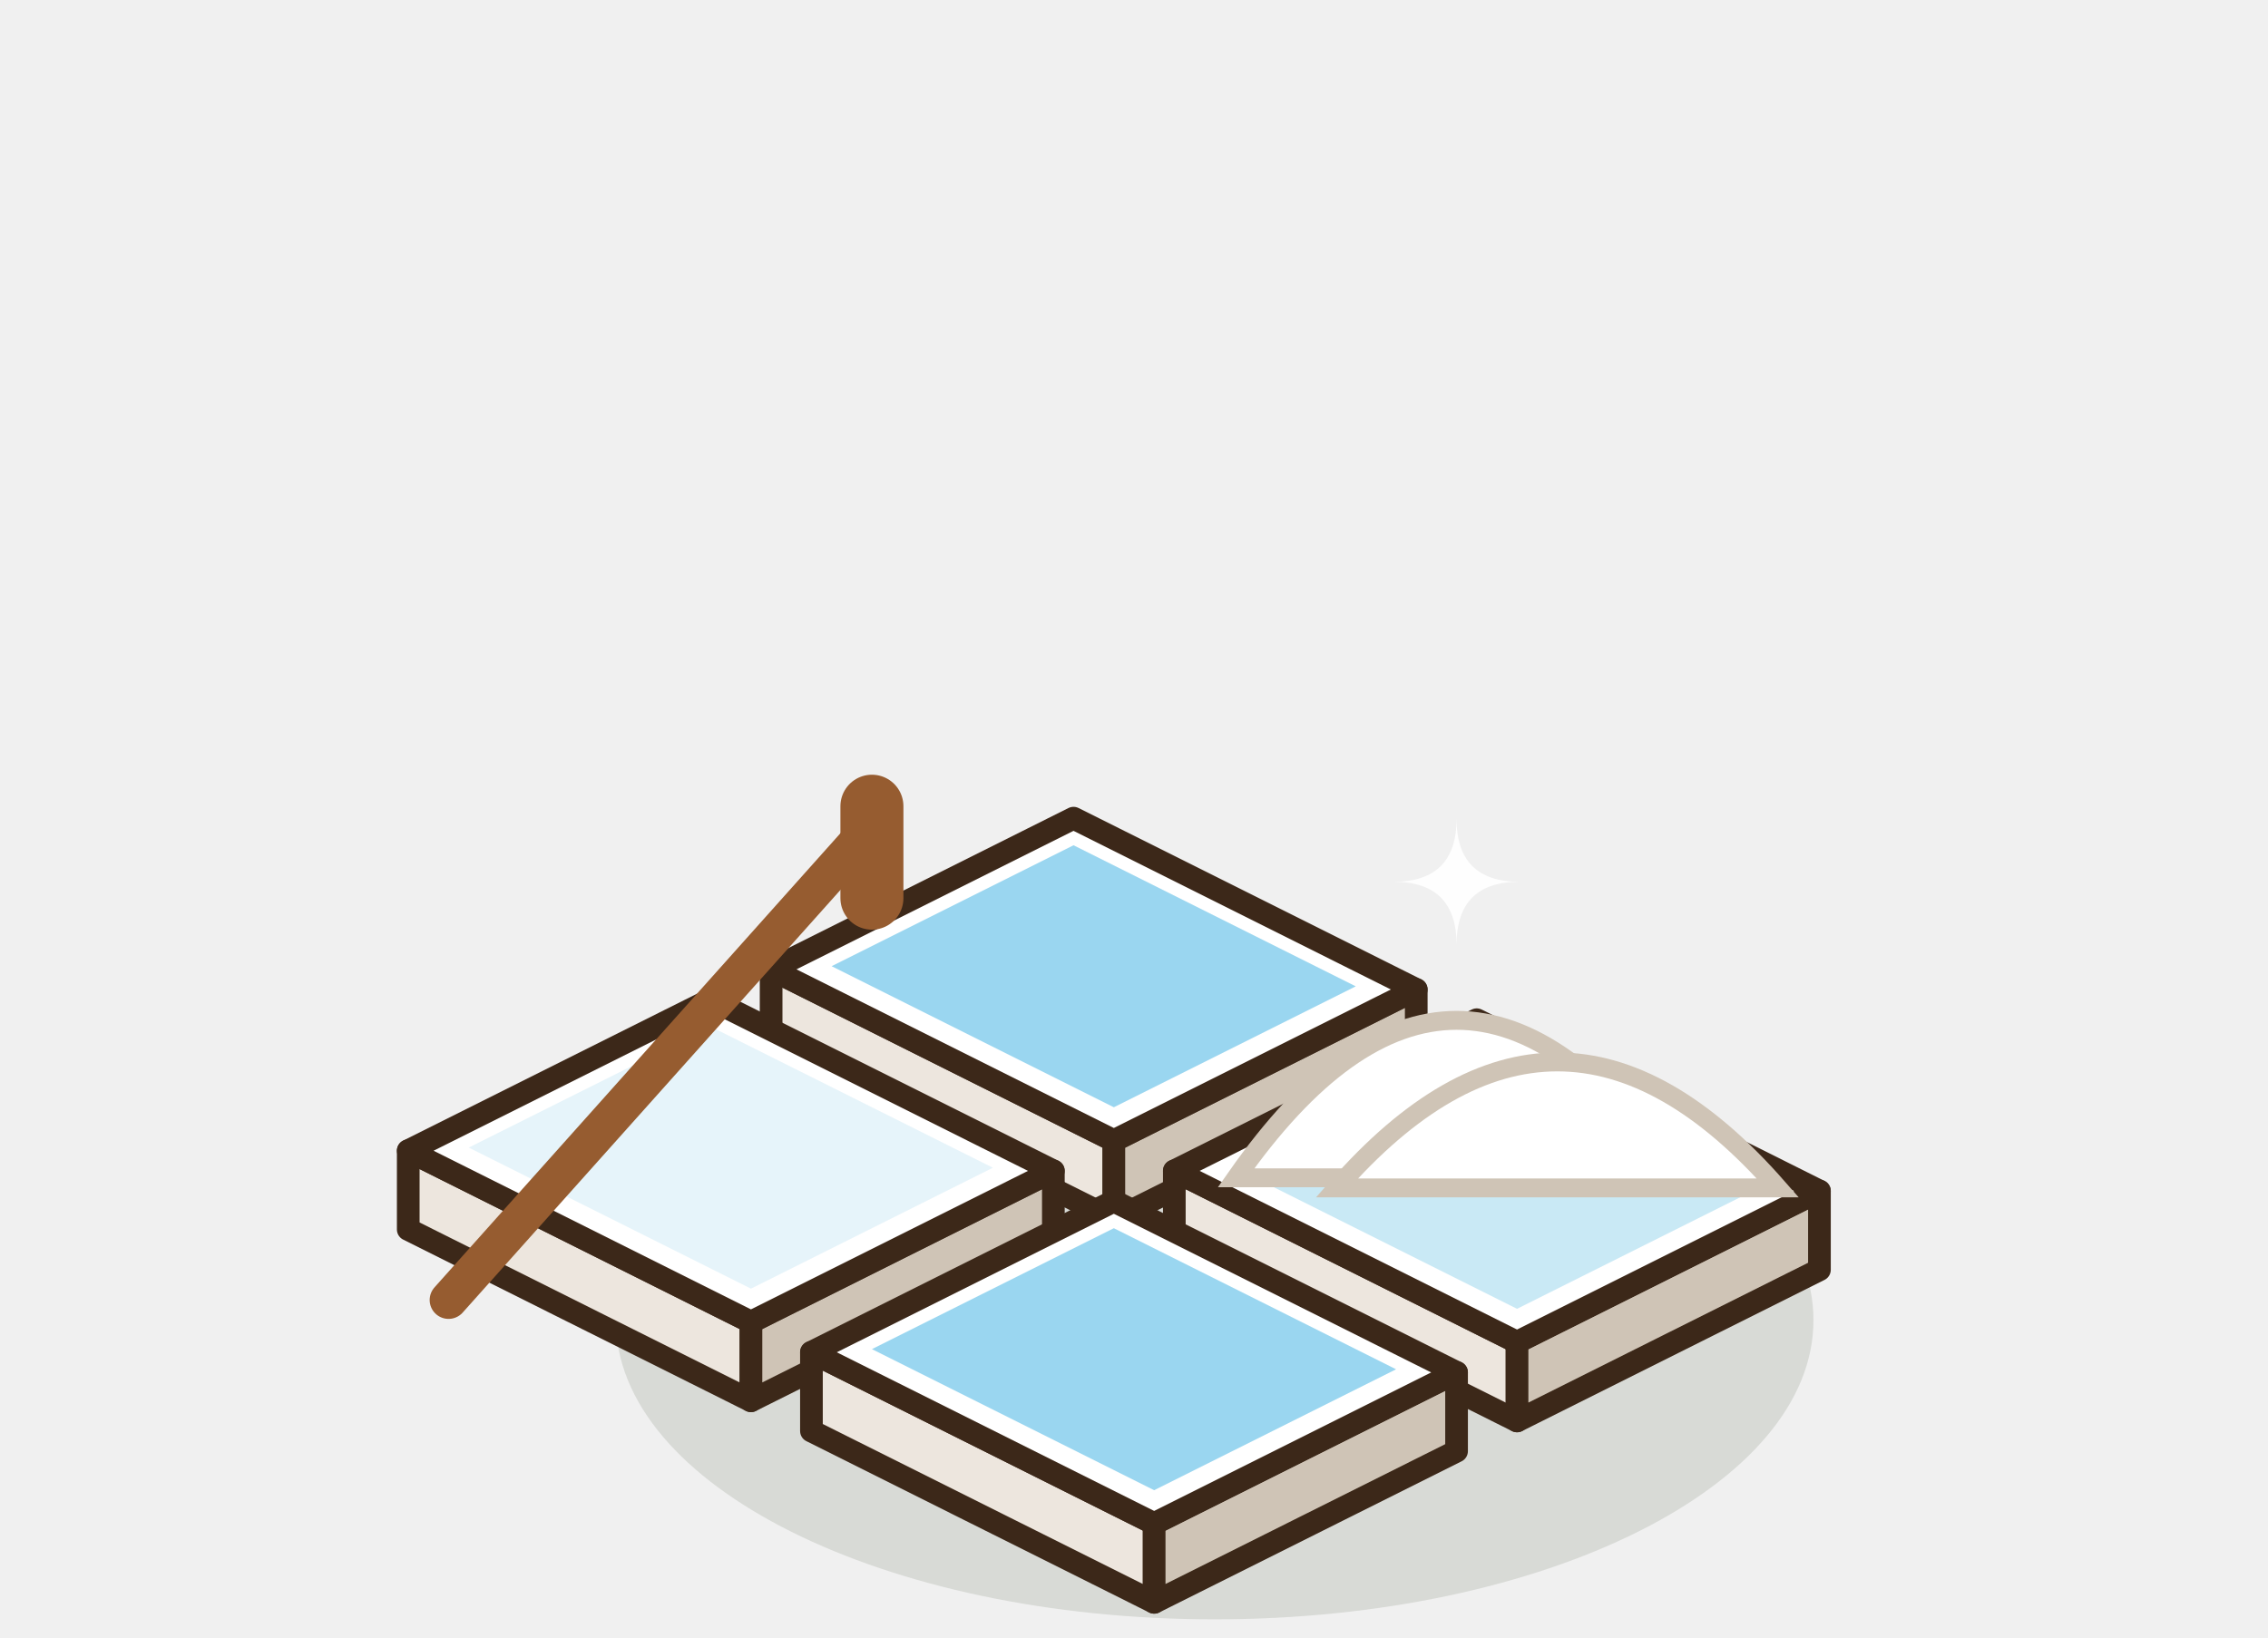
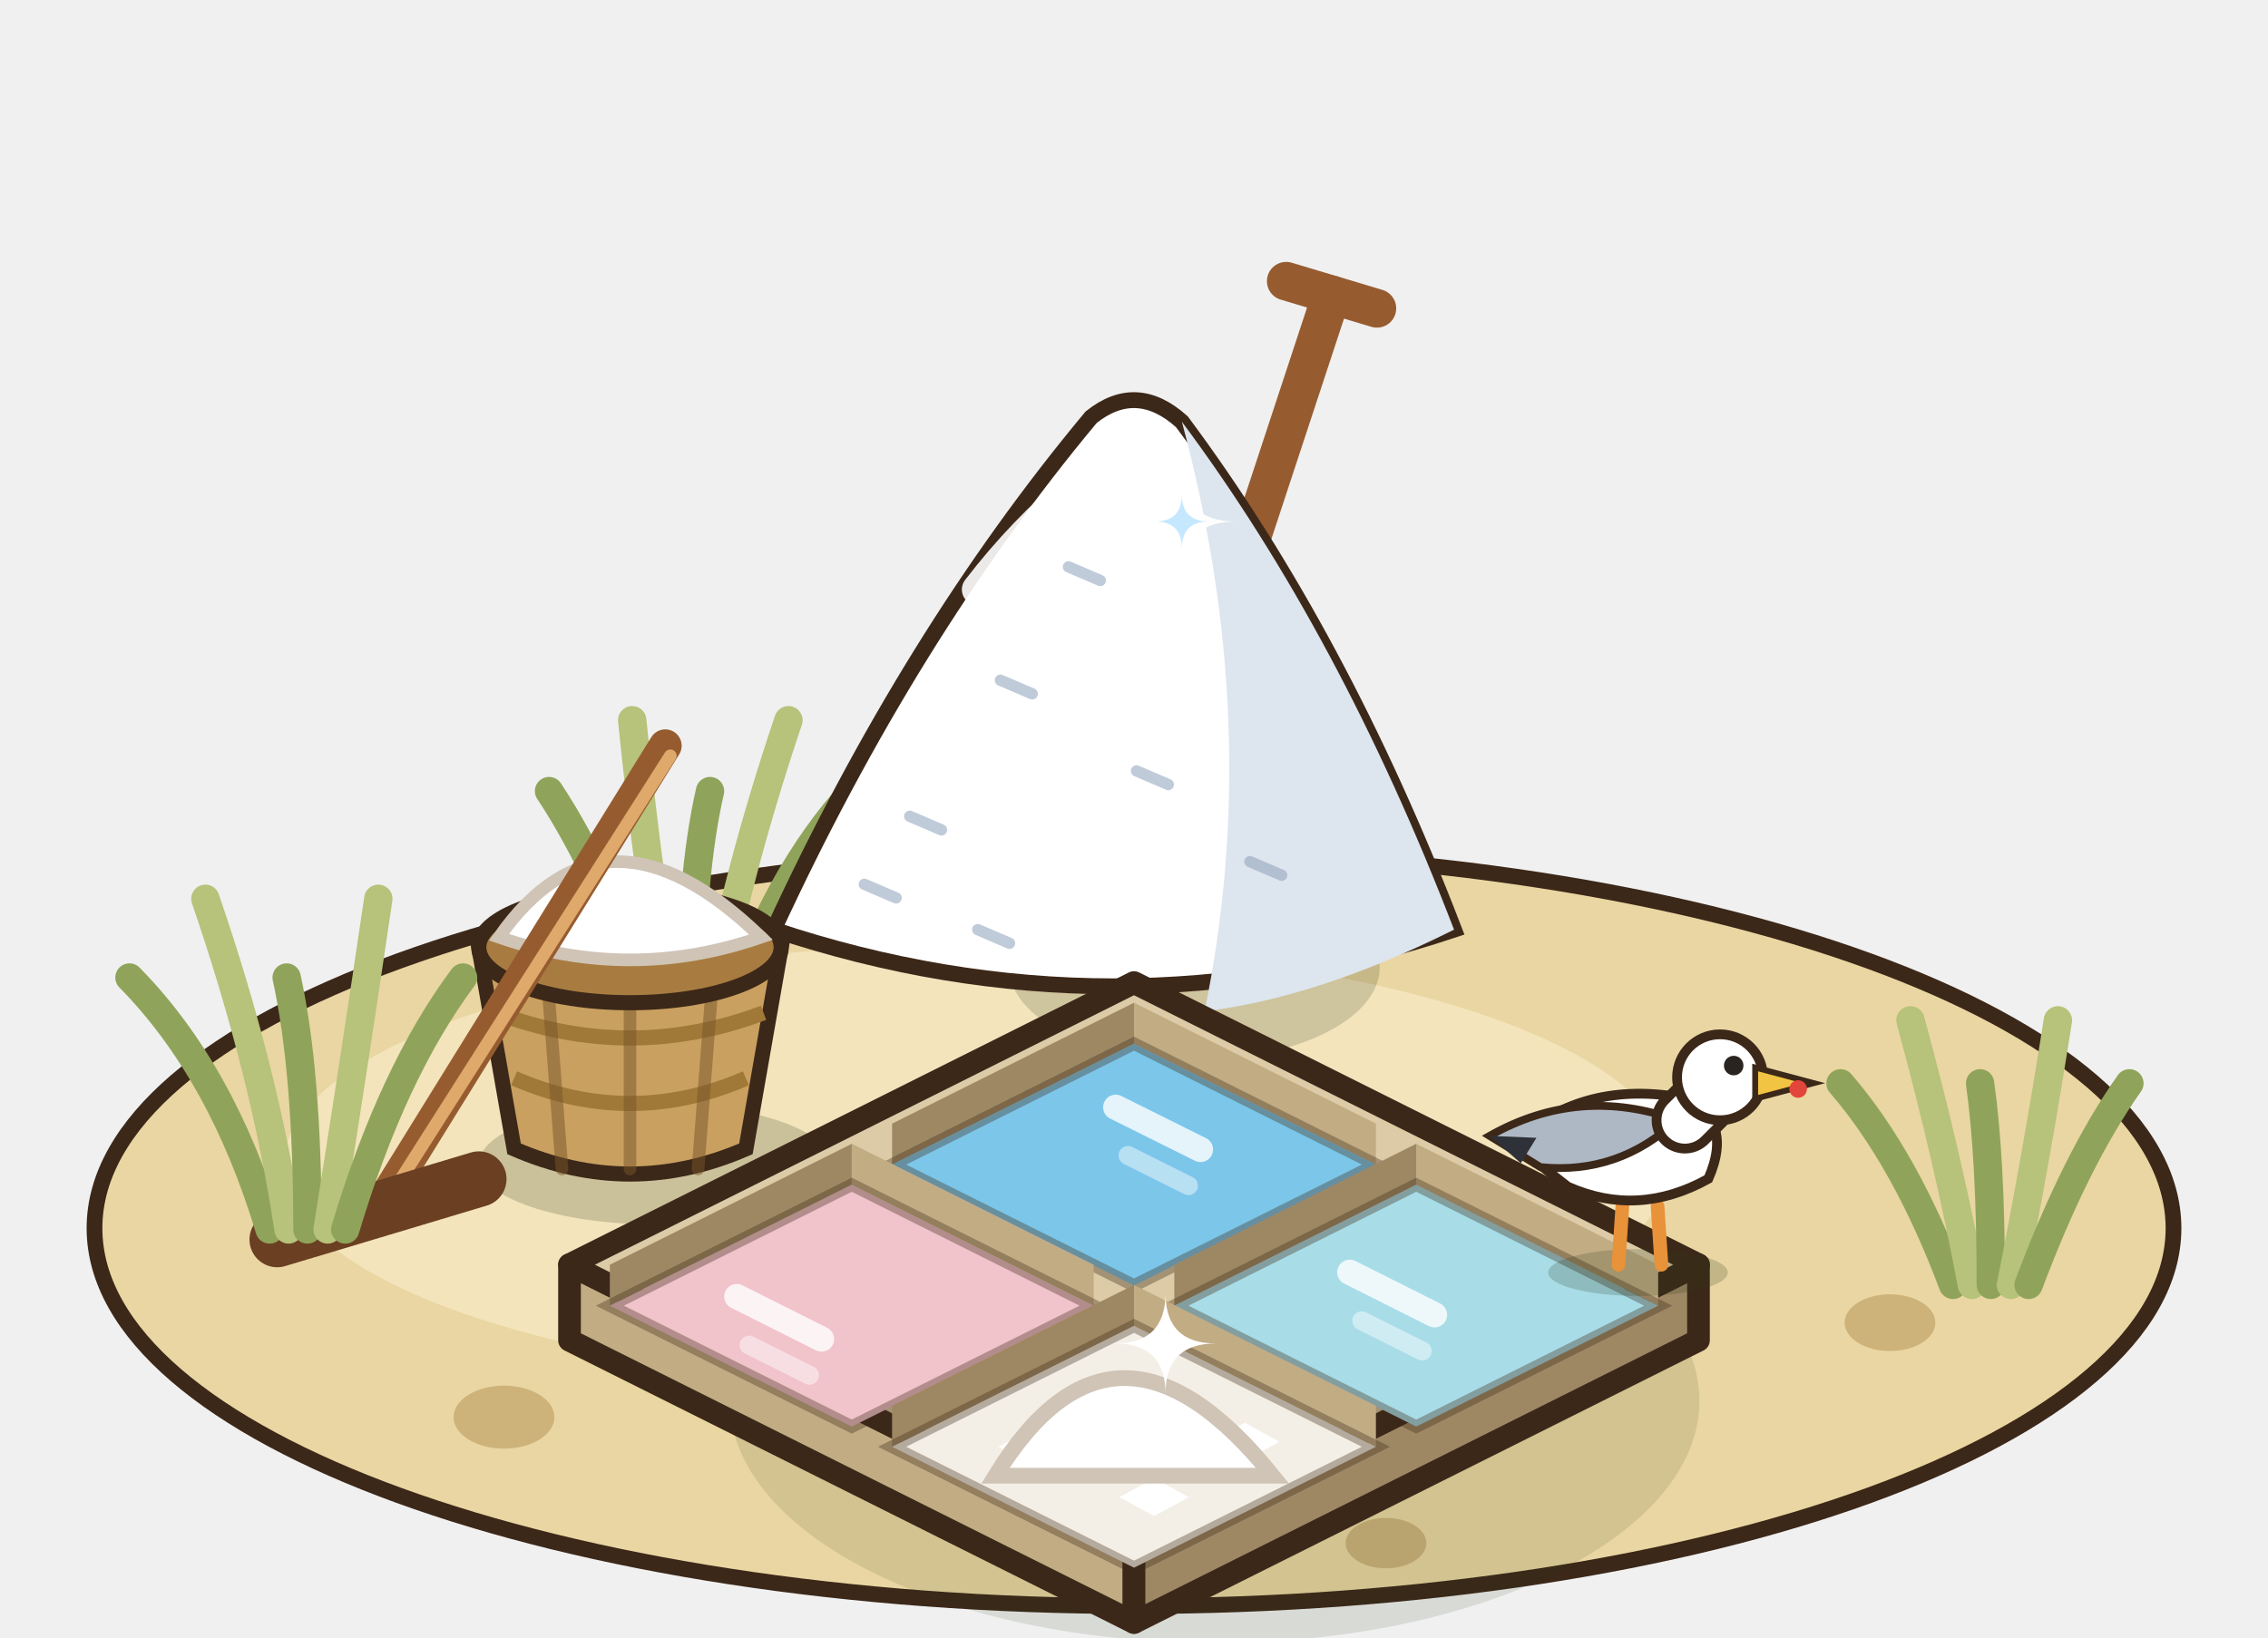
<svg xmlns="http://www.w3.org/2000/svg" width="90" height="65" viewBox="-45 -50 90 65">
  <g transform="scale(1.25)">
-     <ellipse cx="2.56" cy="1.92" rx="19.01" ry="9.5" fill="rgba(40,55,20,0.12)" />
-     <polygon points="-11.52,-6.72 -0.64,-1.28 -0.64,-3.78 -11.52,-9.22" fill="#EDE6DE" stroke="#3C2819" stroke-width="0.72" stroke-linejoin="round" />
-     <polygon points="8.96,-6.08 -0.64,-1.28 -0.64,-3.78 8.96,-8.58" fill="#CFC4B6" stroke="#3C2819" stroke-width="0.72" stroke-linejoin="round" />
-     <polygon points="-1.92,-14.02 8.96,-8.58 -0.64,-3.78 -11.52,-9.22" fill="#FFFFFF" stroke="#3C2819" stroke-width="0.72" stroke-linejoin="round" />
-     <polygon points="-1.92,-13.16 7.04,-8.68 -0.64,-4.84 -9.6,-9.32" fill="#9AD6F0" />
-     <polygon points="1.28,-0.32 12.16,5.12 12.16,2.62 1.28,-2.82" fill="#EDE6DE" stroke="#3C2819" stroke-width="0.72" stroke-linejoin="round" />
-     <polygon points="21.76,0.32 12.16,5.12 12.16,2.62 21.76,-2.18" fill="#CFC4B6" stroke="#3C2819" stroke-width="0.72" stroke-linejoin="round" />
-     <polygon points="10.88,-7.62 21.76,-2.18 12.16,2.62 1.28,-2.82" fill="#FFFFFF" stroke="#3C2819" stroke-width="0.72" stroke-linejoin="round" />
-     <polygon points="10.88,-6.76 19.84,-2.28 12.16,1.56 3.2,-2.92" fill="#C9E9F5" />
-     <polygon points="-23.04,-0.96 -12.16,4.48 -12.16,1.98 -23.04,-3.46" fill="#EDE6DE" stroke="#3C2819" stroke-width="0.72" stroke-linejoin="round" />
-     <polygon points="-2.56,-0.32 -12.16,4.48 -12.16,1.98 -2.56,-2.82" fill="#CFC4B6" stroke="#3C2819" stroke-width="0.72" stroke-linejoin="round" />
-     <polygon points="-13.44,-8.26 -2.56,-2.82 -12.16,1.98 -23.04,-3.46" fill="#FFFFFF" stroke="#3C2819" stroke-width="0.72" stroke-linejoin="round" />
-     <polygon points="-13.44,-7.4 -4.48,-2.92 -12.16,0.92 -21.12,-3.56" fill="#E6F4FA" />
-     <polygon points="-10.24,5.44 0.64,10.88 0.64,8.38 -10.24,2.94" fill="#EDE6DE" stroke="#3C2819" stroke-width="0.72" stroke-linejoin="round" />
-     <polygon points="10.24,6.08 0.64,10.88 0.64,8.38 10.24,3.58" fill="#CFC4B6" stroke="#3C2819" stroke-width="0.72" stroke-linejoin="round" />
-     <polygon points="-0.64,-1.86 10.24,3.58 0.64,8.38 -10.24,2.94" fill="#FFFFFF" stroke="#3C2819" stroke-width="0.72" stroke-linejoin="round" />
-     <polygon points="-0.64,-1 8.32,3.48 0.64,7.32 -8.32,2.84" fill="#9AD6F0" />
-     <path d="M3.24,-2.6 Q10.24,-12.6 17.24,-2.6 Z" fill="#FFFFFF" stroke="#CFC4B6" stroke-width="0.6" />
-     <path d="M6.44,-2.28 Q13.44,-10.28 20.44,-2.28 Z" fill="#FFFFFF" stroke="#CFC4B6" stroke-width="0.6" />
-     <path d="M10.24,-14 Q10.24,-12 12.24,-12 Q10.24,-12 10.24,-10 Q10.24,-12 8.24,-12 Q10.24,-12 10.24,-14 Z" fill="#FFFFFF" opacity="0.91" />
-     <line x1="-21.76" y1="1.28" x2="-8.32" y2="-13.76" stroke="#965C30" stroke-width="1.2" stroke-linecap="round" />
-     <line x1="-8.32" y1="-14.4" x2="-8.32" y2="-11.48" stroke="#965C30" stroke-width="2" stroke-linecap="round" />
+     <ellipse cx="0" cy="-1" rx="33" ry="12" fill="#EAD6A2" stroke="#3C2819" stroke-width="0.5" />
+     <ellipse cx="-5" cy="-3" rx="22" ry="7" fill="#F3E4BC" />
+     <ellipse cx="-20" cy="5" rx="1.6" ry="1" fill="#CDB27A" />
+     <ellipse cx="24" cy="2" rx="1.44" ry="0.9" fill="#CDB27A" />
+     <ellipse cx="8" cy="9" rx="1.28" ry="0.8" fill="#CDB27A" />
+     <path d="M-15.28,-7.68 q-1.5,-4.5 -3.29,-7.2" stroke="#8FA45A" stroke-width="0.9" fill="none" stroke-linecap="round" />
+     <path d="M-14.68,-7.68 q-0.75,-4.5 -1.25,-9.45" stroke="#B7C27A" stroke-width="0.9" fill="none" stroke-linecap="round" />
+     <path d="M-14.08,-7.68 q0,-4.5 0.62,-7.2" stroke="#8FA45A" stroke-width="0.9" fill="none" stroke-linecap="round" />
+     <path d="M-13.44,-7.68 q0.8,-4.5 2.47,-9.45" stroke="#B7C27A" stroke-width="0.9" fill="none" stroke-linecap="round" />
+     <path d="M-12.88,-7.68 q1.5,-4.5 3.97,-7.2" stroke="#8FA45A" stroke-width="0.9" fill="none" stroke-linecap="round" />
+     <ellipse cx="1.92" cy="-9.28" rx="5.88" ry="2.94" fill="rgba(40,55,20,0.18)" />
+     <g transform="translate(-0.64 -11.2) scale(.72) translate(0.64 11.2)">
+       <line x1="3.36" y1="-21.2" x2="8.96" y2="-38.2" stroke="#965C30" stroke-width="1.7" stroke-linecap="round" />
+       <line x1="6.96" y1="-38.8" x2="10.96" y2="-37.6" stroke="#965C30" stroke-width="1.7" stroke-linecap="round" />
+       <path d="M-15.64,-10.2 Q-9.64,-23.2 -1.64,-32.8 Q0.36,-34.4 2.36,-32.6 Q9.36,-23.2 14.36,-10.2 Q-0.64,-5.2 -15.64,-10.2 Z" fill="#FFFFFF" stroke="#3C2819" stroke-width="0.7" />
+       <path d="M2.36,-32.6 Q9.36,-23.2 14.36,-10.2 Q8.36,-7.2 3.36,-6.6 Q5.96,-19.2 2.36,-32.6 Z" fill="#DDE5EE" />
+       <line x1="-9.64" y1="-15.2" x2="-8.24" y2="-14.6" stroke="rgba(140,160,185,.55)" stroke-width="0.5" stroke-linecap="round" />
+       <line x1="-5.64" y1="-21.2" x2="-4.24" y2="-20.6" stroke="rgba(140,160,185,.55)" stroke-width="0.5" stroke-linecap="round" />
+       <line x1="0.36" y1="-17.2" x2="1.76" y2="-16.6" stroke="rgba(140,160,185,.55)" stroke-width="0.5" stroke-linecap="round" />
+       <line x1="-11.64" y1="-12.2" x2="-10.24" y2="-11.6" stroke="rgba(140,160,185,.55)" stroke-width="0.5" stroke-linecap="round" />
+       <line x1="5.36" y1="-13.2" x2="6.76" y2="-12.6" stroke="rgba(140,160,185,.55)" stroke-width="0.5" stroke-linecap="round" />
+       <line x1="-2.64" y1="-26.2" x2="-1.24" y2="-25.6" stroke="rgba(140,160,185,.55)" stroke-width="0.5" stroke-linecap="round" />
+       <line x1="-6.64" y1="-10.2" x2="-5.24" y2="-9.6" stroke="rgba(140,160,185,.55)" stroke-width="0.5" stroke-linecap="round" />
+       <path d="M-6.64,-25.2 q2,-2.6 4.4,-4.6" stroke="#FFFFFF" stroke-width="1.4" fill="none" stroke-linecap="round" opacity="0.9" />
+       <path d="M2.36,-30.6 Q2.36,-28.2 4.76,-28.2 Q2.36,-28.2 2.36,-25.8 Q2.36,-28.2 -0.04,-28.2 Q2.36,-28.2 2.36,-30.6 Z" fill="#FFFFFF" opacity="0.93" />
+       <path d="M2.36,-29.4 Q2.36,-28.2 3.56,-28.2 Q2.36,-28.2 2.36,-27 Q2.36,-28.2 1.16,-28.2 Q2.36,-28.2 2.36,-29.4 Z" fill="#BFE6FF" opacity="0.9" />
+     </g>
+     <g transform="translate(-16 -3.52) scale(.8) translate(16 3.52)">
+       <ellipse cx="-15" cy="-2.92" rx="7" ry="2.4" fill="rgba(40,55,20,.2)" />
+       <path d="M-22,-11.52 L-20.6,-3.52 Q-16,-1.52 -11.4,-3.52 L-10,-11.52 Z" fill="#C9A060" stroke="#3C2819" stroke-width="0.6" />
+       <path d="M-21.3,-8.92 Q-16,-6.92 -10.7,-8.92" stroke="#A07838" stroke-width="0.6" fill="none" />
+       <path d="M-20.6,-6.32 Q-16,-4.32 -11.4,-6.32" stroke="#A07838" stroke-width="0.6" fill="none" />
+       <line x1="-19.3" y1="-10.52" x2="-18.7" y2="-2.72" stroke="rgba(120,85,40,.5)" stroke-width="0.5" stroke-linecap="round" />
+       <line x1="-16" y1="-10.52" x2="-16" y2="-2.72" stroke="rgba(120,85,40,.5)" stroke-width="0.5" stroke-linecap="round" />
+       <line x1="-12.7" y1="-10.52" x2="-13.3" y2="-2.72" stroke="rgba(120,85,40,.5)" stroke-width="0.5" stroke-linecap="round" />
+       <ellipse cx="-16" cy="-11.52" rx="6" ry="2.2" fill="#A87C40" stroke="#3C2819" stroke-width="0.6" />
+       <path d="M-21.2,-11.92 Q-17,-17.92 -10.8,-11.92 Q-16,-10.12 -21.2,-11.92 Z" fill="#FFFFFF" stroke="#CFC4B6" stroke-width="0.5" />
+       <line x1="-26" y1="-1.12" x2="-14.6" y2="-19.52" stroke="#965C30" stroke-width="1.3" stroke-linecap="round" />
+       <line x1="-25.6" y1="-1.52" x2="-14.4" y2="-19.12" stroke="#E0A96C" stroke-width="0.5" stroke-linecap="round" />
+       <line x1="-30" y1="0.08" x2="-22" y2="-2.32" stroke="#6A3F22" stroke-width="2.2" stroke-linecap="round" />
+     </g>
+     <ellipse cx="2.56" cy="4.48" rx="15.39" ry="7.69" fill="rgba(40,55,20,0.12)" />
+     <polygon points="-17.92,2.56 0,11.52 0,9.12 -17.92,0.16" fill="#C2AC84" stroke="#3C2819" stroke-width="0.72" stroke-linejoin="round" />
+     <polygon points="17.92,2.56 0,11.52 0,9.12 17.92,0.16" fill="#9E8864" stroke="#3C2819" stroke-width="0.72" stroke-linejoin="round" />
+     <polygon points="0,-8.8 17.92,0.16 0,9.12 -17.92,0.16" fill="#DCCBA6" stroke="#3C2819" stroke-width="0.72" stroke-linejoin="round" />
+     <polygon points="0,-8.16 7.68,-4.32 7.68,-3.02 0,-6.86" fill="#C2AC84" />
+     <polygon points="0,-8.16 -7.68,-4.32 -7.68,-3.02 0,-6.86" fill="#9E8864" />
+     <polygon points="0,-6.86 7.68,-3.02 0,0.82 -7.68,-3.02" fill="#7CC6EA" stroke="rgba(60,40,25,.35)" stroke-width="0.4" />
+     <line x1="-0.58" y1="-4.84" x2="2.11" y2="-3.5" stroke="rgba(255,255,255,.8)" stroke-width="0.8" stroke-linecap="round" />
+     <line x1="-0.19" y1="-3.31" x2="1.73" y2="-2.35" stroke="rgba(255,255,255,.45)" stroke-width="0.6" stroke-linecap="round" />
+     <polygon points="8.96,-3.68 16.64,0.16 16.64,1.46 8.96,-2.38" fill="#C2AC84" />
+     <polygon points="8.96,-3.68 1.28,0.16 1.28,1.46 8.96,-2.38" fill="#9E8864" />
+     <polygon points="8.96,-2.38 16.64,1.46 8.96,5.3 1.28,1.46" fill="#A8DDE8" stroke="rgba(60,40,25,.35)" stroke-width="0.4" />
+     <line x1="6.85" y1="0.4" x2="9.54" y2="1.75" stroke="rgba(255,255,255,.8)" stroke-width="0.8" stroke-linecap="round" />
+     <line x1="7.23" y1="1.94" x2="9.15" y2="2.9" stroke="rgba(255,255,255,.45)" stroke-width="0.6" stroke-linecap="round" />
+     <polygon points="-8.96,-3.68 -1.28,0.16 -1.28,1.46 -8.96,-2.38" fill="#C2AC84" />
+     <polygon points="-8.96,-3.68 -16.64,0.16 -16.64,1.46 -8.96,-2.38" fill="#9E8864" />
+     <polygon points="-8.96,-2.38 -1.28,1.46 -8.96,5.3 -16.64,1.46" fill="#F1C3CB" stroke="rgba(60,40,25,.35)" stroke-width="0.4" />
+     <line x1="-12.61" y1="1.17" x2="-9.92" y2="2.52" stroke="rgba(255,255,255,.8)" stroke-width="0.8" stroke-linecap="round" />
+     <line x1="-12.22" y1="2.71" x2="-10.3" y2="3.67" stroke="rgba(255,255,255,.45)" stroke-width="0.6" stroke-linecap="round" />
+     <polygon points="0,0.8 7.68,4.64 7.68,5.94 0,2.1" fill="#C2AC84" />
+     <polygon points="0,0.8 -7.68,4.64 -7.68,5.94 0,2.1" fill="#9E8864" />
+     <polygon points="0,2.1 7.68,5.94 0,9.78 -7.68,5.94" fill="#F4EFE6" stroke="rgba(60,40,25,.35)" stroke-width="0.4" />
+     <polygon points="-1.42,4.18 -0.32,3.58 0.78,4.18 -0.32,4.78" fill="#FFFFFF" />
+     <polygon points="2.42,5.78 3.52,5.18 4.62,5.78 3.52,6.38" fill="#FFFFFF" />
+     <polygon points="-4.3,5.94 -3.2,5.34 -2.1,5.94 -3.2,6.54" fill="#FFFFFF" />
+     <polygon points="-0.46,7.54 0.64,6.94 1.74,7.54 0.64,8.14" fill="#FFFFFF" />
+     <polygon points="-0.46,5.62 0.64,5.02 1.74,5.62 0.64,6.22" fill="#FFFFFF" />
+     <path d="M-4.4,6.86 Q-0.6,0.66 4.4,6.86 Z" fill="#FFFFFF" stroke="#CFC4B6" stroke-width="0.5" />
+     <path d="M1,1.06 Q1,2.66 2.6,2.66 Q1,2.66 1,4.26 Q1,2.66 -0.6,2.66 Q1,2.66 1,1.06 Z" fill="#FFFFFF" opacity="1" />
+     <g transform="translate(16 0.16) scale(.62) translate(-16 -0.16)">
+       <ellipse cx="16" cy="0.56" rx="4.6" ry="1.2" fill="rgba(40,55,20,.2)" />
+       <line x1="15.2" y1="-2.84" x2="15" y2="0.16" stroke="#E8923A" stroke-width="0.7" stroke-linecap="round" />
+       <line x1="17" y1="-2.84" x2="17.2" y2="0.16" stroke="#E8923A" stroke-width="0.7" stroke-linecap="round" />
+       <path d="M9.6,-6.04 Q13,-9.24 18,-8.44 Q21,-7.44 19.6,-4.24 Q16,-2.24 12.4,-3.84 Z" fill="#FFFFFF" stroke="#3C2819" stroke-width="0.5" />
+       <path d="M8.4,-6.44 Q13,-9.04 18,-7.24 Q15,-4.44 11,-4.84 Z" fill="#AEB8C4" stroke="#3C2819" stroke-width="0.4" />
+       <path d="M8.4,-6.44 l2.4,0.1 l-0.8,1.3 Z" fill="#2E3238" />
+       <line x1="18.4" y1="-7.24" x2="19.6" y2="-8.44" stroke="#3C2819" stroke-width="3.4" stroke-linecap="round" />
+       <line x1="18.4" y1="-7.24" x2="19.6" y2="-8.44" stroke="#FFFFFF" stroke-width="2.4" stroke-linecap="round" />
+       <circle cx="20.2" cy="-9.44" r="2.2" fill="#FFFFFF" stroke="#3C2819" stroke-width="0.5" />
+       <path d="M22,-9.94 l3,0.8 l-3,0.8 Z" fill="#F2C443" stroke="#3C2819" stroke-width="0.3" />
+       <circle cx="24.2" cy="-8.84" r="0.45" fill="#E2463A" />
+       <circle cx="20.9" cy="-10.04" r="0.5" fill="#2A2420" />
+     </g>
+     <path d="M26,0.8 q-1.5,-4 -3.57,-6.4" stroke="#8FA45A" stroke-width="0.9" fill="none" stroke-linecap="round" />
+     <path d="M26.6,0.8 q-0.75,-4 -1.95,-8.4" stroke="#B7C27A" stroke-width="0.9" fill="none" stroke-linecap="round" />
+     <path d="M27.2,0.8 q0,-4 -0.34,-6.4" stroke="#8FA45A" stroke-width="0.9" fill="none" stroke-linecap="round" />
+     <path d="M27.84,0.8 q0.8,-4 1.49,-8.4" stroke="#B7C27A" stroke-width="0.9" fill="none" stroke-linecap="round" />
+     <path d="M28.4,0.8 q1.5,-4 3.2,-6.4" stroke="#8FA45A" stroke-width="0.9" fill="none" stroke-linecap="round" />
+     <path d="M-27.44,-0.96 q-1.5,-5 -4.45,-8" stroke="#8FA45A" stroke-width="0.9" fill="none" stroke-linecap="round" />
+     <path d="M-26.84,-0.96 q-0.75,-5 -2.64,-10.5" stroke="#B7C27A" stroke-width="0.9" fill="none" stroke-linecap="round" />
+     <path d="M-26.24,-0.96 q0,-5 -0.66,-8" stroke="#8FA45A" stroke-width="0.9" fill="none" stroke-linecap="round" />
+     <path d="M-25.6,-0.96 q0.8,-5 1.61,-10.5" stroke="#B7C27A" stroke-width="0.9" fill="none" stroke-linecap="round" />
+     <path d="M-25.04,-0.96 q1.5,-5 3.74,-8" stroke="#8FA45A" stroke-width="0.9" fill="none" stroke-linecap="round" />
  </g>
</svg>
